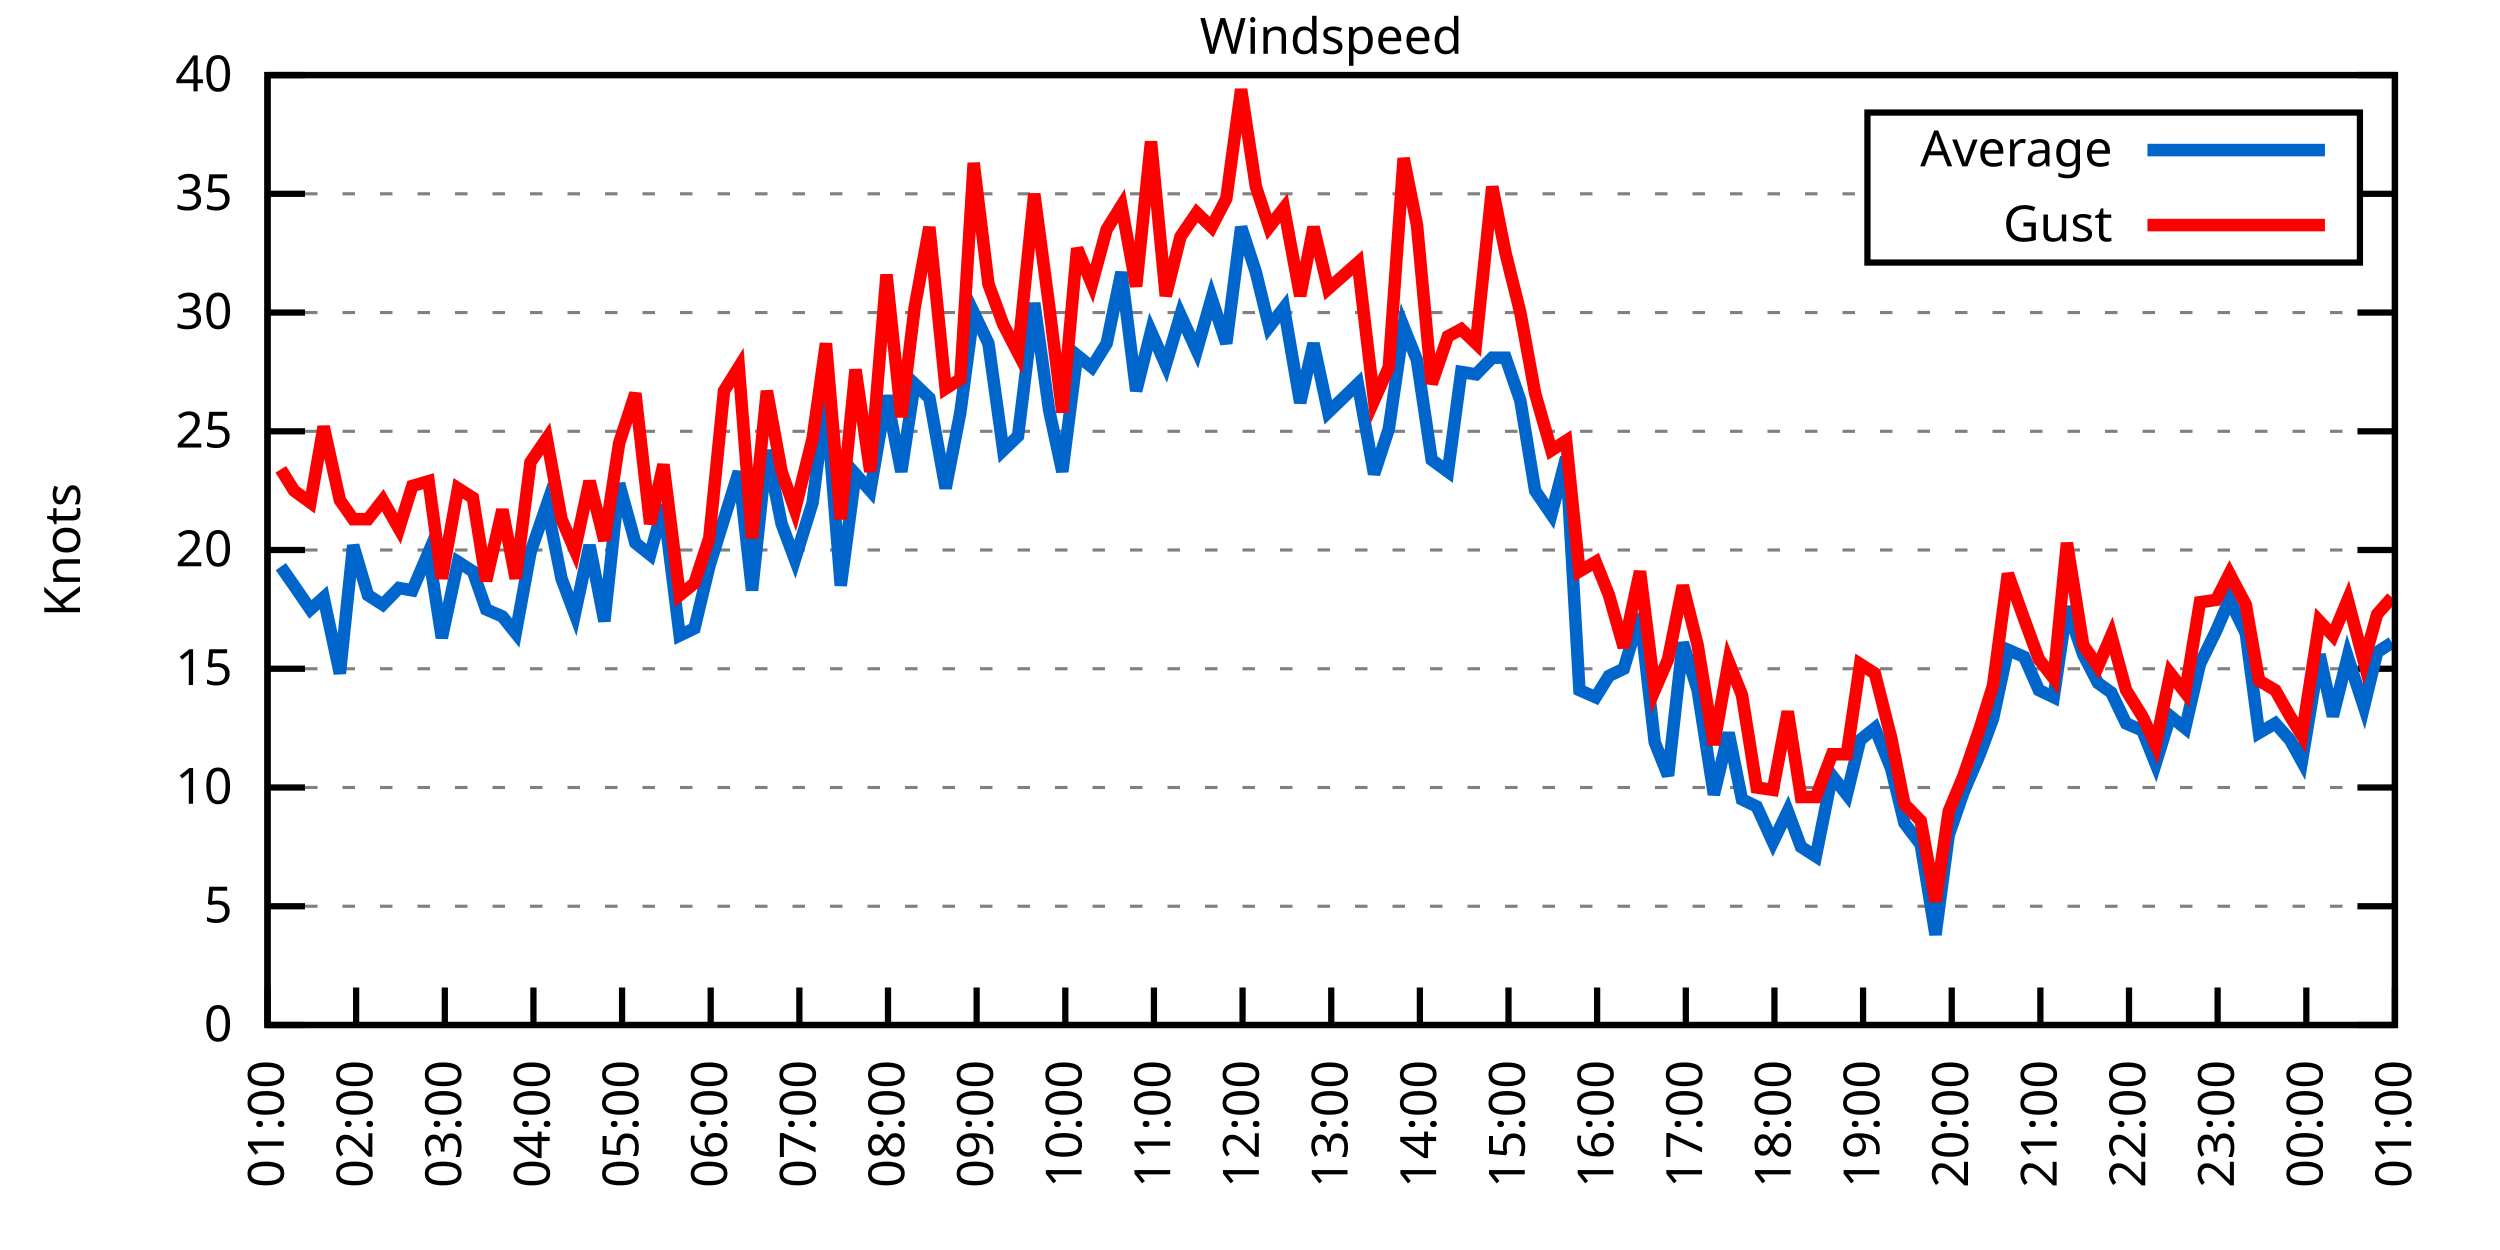
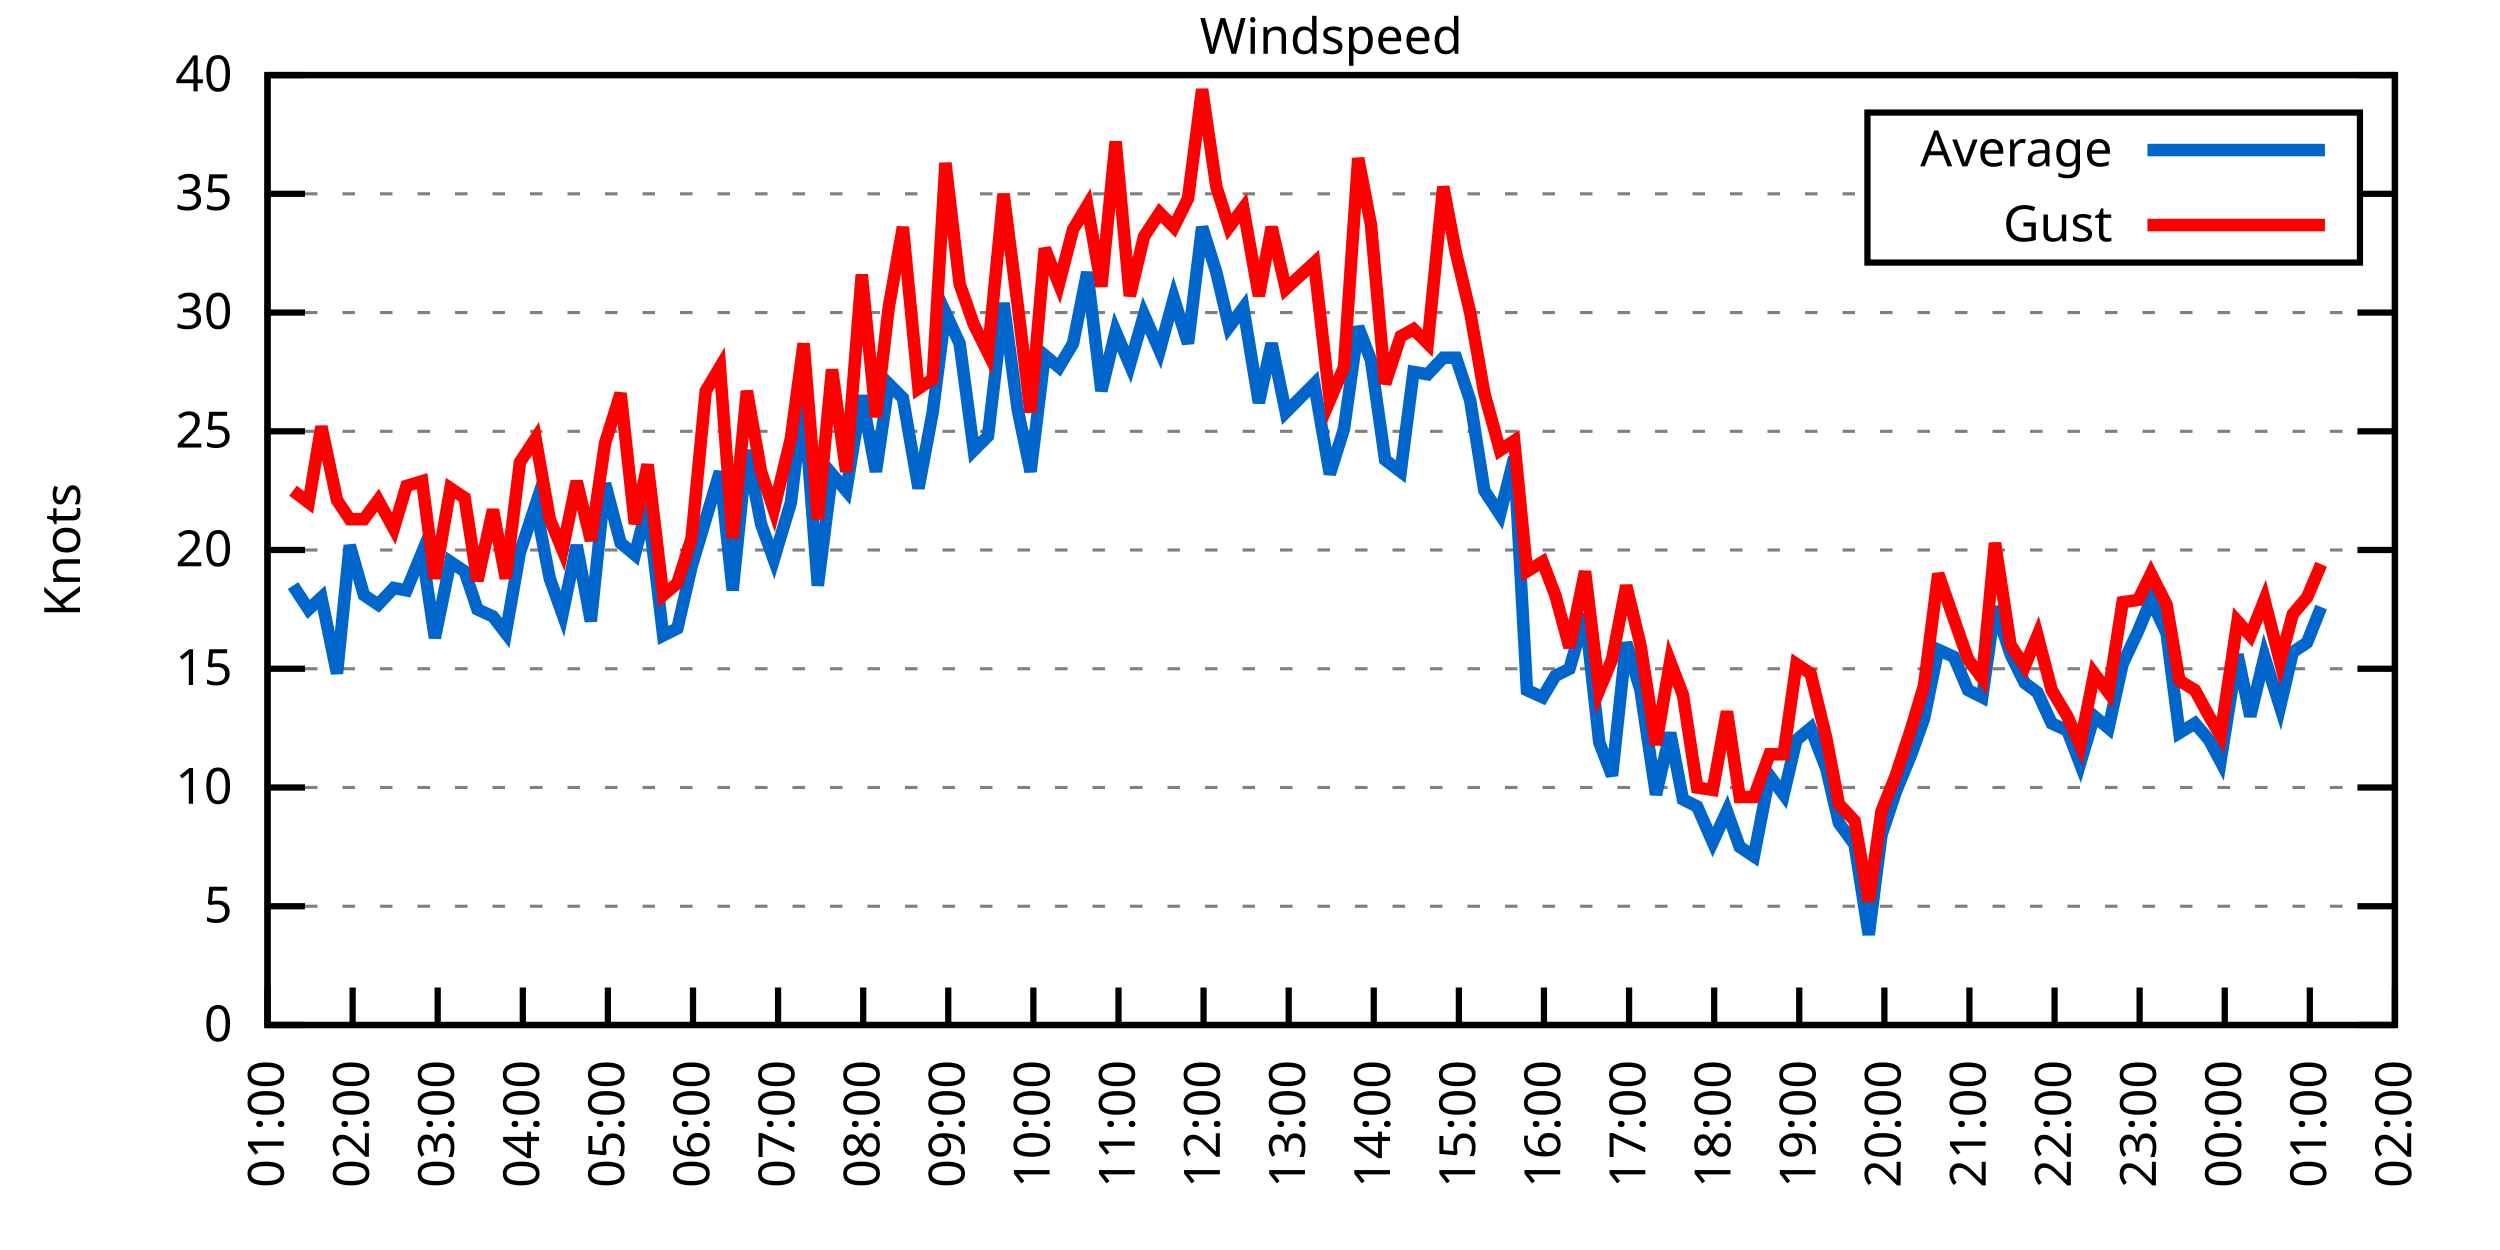
<svg xmlns="http://www.w3.org/2000/svg" xmlns:xlink="http://www.w3.org/1999/xlink" width="400" height="200" viewBox="0 0 400 200">
  <g id="gnuplot_canvas">
    <rect x="0" y="0" width="400" height="200" fill="none" />
    <defs>
      <circle id="gpDot" r="0.5" stroke-width="0.5" stroke="currentColor" />
      <path id="gpPt0" stroke-width="0.333" stroke="currentColor" d="M-1,0 h2 M0,-1 v2" />
      <path id="gpPt1" stroke-width="0.333" stroke="currentColor" d="M-1,-1 L1,1 M1,-1 L-1,1" />
      <path id="gpPt2" stroke-width="0.333" stroke="currentColor" d="M-1,0 L1,0 M0,-1 L0,1 M-1,-1 L1,1 M-1,1 L1,-1" />
      <rect id="gpPt3" stroke-width="0.333" stroke="currentColor" x="-1" y="-1" width="2" height="2" />
      <rect id="gpPt4" stroke-width="0.333" stroke="currentColor" fill="currentColor" x="-1" y="-1" width="2" height="2" />
      <circle id="gpPt5" stroke-width="0.333" stroke="currentColor" cx="0" cy="0" r="1" />
      <use xlink:href="#gpPt5" id="gpPt6" fill="currentColor" stroke="none" />
      <path id="gpPt7" stroke-width="0.333" stroke="currentColor" d="M0,-1.33 L-1.33,0.67 L1.33,0.67 z" />
      <use xlink:href="#gpPt7" id="gpPt8" fill="currentColor" stroke="none" />
      <use xlink:href="#gpPt7" id="gpPt9" stroke="currentColor" transform="rotate(180)" />
      <use xlink:href="#gpPt9" id="gpPt10" fill="currentColor" stroke="none" />
      <use xlink:href="#gpPt3" id="gpPt11" stroke="currentColor" transform="rotate(45)" />
      <use xlink:href="#gpPt11" id="gpPt12" fill="currentColor" stroke="none" />
      <path id="gpPt13" stroke-width="0.333" stroke="currentColor" d="M0,1.330 L1.265,0.411 L0.782,-1.067 L-0.782,-1.076 L-1.265,0.411 z" />
      <use xlink:href="#gpPt13" id="gpPt14" fill="currentColor" stroke="none" />
      <filter id="textbox" filterUnits="objectBoundingBox" x="0" y="0" height="1" width="1">
        <feFlood flood-color="white" flood-opacity="1" result="bgnd" />
        <feComposite in="SourceGraphic" in2="bgnd" operator="atop" />
      </filter>
      <filter id="greybox" filterUnits="objectBoundingBox" x="0" y="0" height="1" width="1">
        <feFlood flood-color="lightgrey" flood-opacity="1" result="grey" />
        <feComposite in="SourceGraphic" in2="grey" operator="atop" />
      </filter>
    </defs>
    <g fill="none" color="white" stroke="currentColor" stroke-width="1.00" stroke-linecap="butt" stroke-linejoin="miter">
</g>
    <g fill="none" color="black" stroke="currentColor" stroke-width="1.00" stroke-linecap="butt" stroke-linejoin="miter">
      <g stroke="none" shape-rendering="crispEdges">
        <polygon fill="rgb(255, 255, 255)" points="42.80,164.00 383.18,164.00 383.18,12.02 42.80,12.02 " />
      </g>
    </g>
    <g fill="none" color="black" stroke="currentColor" stroke-width="1.00" stroke-linecap="butt" stroke-linejoin="miter">
</g>
    <g fill="none" color="black" stroke="black" stroke-width="0.50" stroke-linecap="butt" stroke-linejoin="miter">
</g>
    <g fill="none" color="gray" stroke="currentColor" stroke-width="0.50" stroke-linecap="butt" stroke-linejoin="miter">
      <path stroke="gray" stroke-dasharray="2,4" class="gridline" d="M42.80,164.00 L383.19,164.00  " />
    </g>
    <g fill="none" color="gray" stroke="gray" stroke-width="1.00" stroke-linecap="butt" stroke-linejoin="miter">
</g>
    <g fill="none" color="black" stroke="currentColor" stroke-width="1.00" stroke-linecap="butt" stroke-linejoin="miter">
      <path stroke="black" d="M42.80,164.00 L48.80,164.00 M383.19,164.00 L377.19,164.00  " />
      <g transform="translate(37.20,166.60)" stroke="none" fill="black" font-family="Sans" font-size="8.00" text-anchor="end">
        <text>
          <tspan font-family="Sans"> 0</tspan>
        </text>
      </g>
    </g>
    <g fill="none" color="black" stroke="currentColor" stroke-width="1.00" stroke-linecap="butt" stroke-linejoin="miter">
</g>
    <g fill="none" color="black" stroke="black" stroke-width="0.50" stroke-linecap="butt" stroke-linejoin="miter">
</g>
    <g fill="none" color="gray" stroke="currentColor" stroke-width="0.50" stroke-linecap="butt" stroke-linejoin="miter">
      <path stroke="gray" stroke-dasharray="2,4" class="gridline" d="M42.80,145.00 L383.19,145.00  " />
    </g>
    <g fill="none" color="gray" stroke="gray" stroke-width="1.00" stroke-linecap="butt" stroke-linejoin="miter">
</g>
    <g fill="none" color="black" stroke="currentColor" stroke-width="1.00" stroke-linecap="butt" stroke-linejoin="miter">
      <path stroke="black" d="M42.80,145.00 L48.80,145.00 M383.19,145.00 L377.19,145.00  " />
      <g transform="translate(37.20,147.60)" stroke="none" fill="black" font-family="Sans" font-size="8.00" text-anchor="end">
        <text>
          <tspan font-family="Sans"> 5</tspan>
        </text>
      </g>
    </g>
    <g fill="none" color="black" stroke="currentColor" stroke-width="1.00" stroke-linecap="butt" stroke-linejoin="miter">
</g>
    <g fill="none" color="black" stroke="black" stroke-width="0.50" stroke-linecap="butt" stroke-linejoin="miter">
</g>
    <g fill="none" color="gray" stroke="currentColor" stroke-width="0.50" stroke-linecap="butt" stroke-linejoin="miter">
      <path stroke="gray" stroke-dasharray="2,4" class="gridline" d="M42.80,126.00 L383.19,126.00  " />
    </g>
    <g fill="none" color="gray" stroke="gray" stroke-width="1.00" stroke-linecap="butt" stroke-linejoin="miter">
</g>
    <g fill="none" color="black" stroke="currentColor" stroke-width="1.00" stroke-linecap="butt" stroke-linejoin="miter">
      <path stroke="black" d="M42.80,126.00 L48.80,126.00 M383.19,126.00 L377.19,126.00  " />
      <g transform="translate(37.20,128.60)" stroke="none" fill="black" font-family="Sans" font-size="8.00" text-anchor="end">
        <text>
          <tspan font-family="Sans"> 10</tspan>
        </text>
      </g>
    </g>
    <g fill="none" color="black" stroke="currentColor" stroke-width="1.00" stroke-linecap="butt" stroke-linejoin="miter">
</g>
    <g fill="none" color="black" stroke="black" stroke-width="0.50" stroke-linecap="butt" stroke-linejoin="miter">
</g>
    <g fill="none" color="gray" stroke="currentColor" stroke-width="0.50" stroke-linecap="butt" stroke-linejoin="miter">
      <path stroke="gray" stroke-dasharray="2,4" class="gridline" d="M42.80,107.00 L383.19,107.00  " />
    </g>
    <g fill="none" color="gray" stroke="gray" stroke-width="1.00" stroke-linecap="butt" stroke-linejoin="miter">
</g>
    <g fill="none" color="black" stroke="currentColor" stroke-width="1.00" stroke-linecap="butt" stroke-linejoin="miter">
      <path stroke="black" d="M42.80,107.00 L48.80,107.00 M383.19,107.00 L377.19,107.00  " />
      <g transform="translate(37.20,109.60)" stroke="none" fill="black" font-family="Sans" font-size="8.00" text-anchor="end">
        <text>
          <tspan font-family="Sans"> 15</tspan>
        </text>
      </g>
    </g>
    <g fill="none" color="black" stroke="currentColor" stroke-width="1.00" stroke-linecap="butt" stroke-linejoin="miter">
</g>
    <g fill="none" color="black" stroke="black" stroke-width="0.50" stroke-linecap="butt" stroke-linejoin="miter">
</g>
    <g fill="none" color="gray" stroke="currentColor" stroke-width="0.50" stroke-linecap="butt" stroke-linejoin="miter">
      <path stroke="gray" stroke-dasharray="2,4" class="gridline" d="M42.80,88.00 L383.19,88.00  " />
    </g>
    <g fill="none" color="gray" stroke="gray" stroke-width="1.00" stroke-linecap="butt" stroke-linejoin="miter">
</g>
    <g fill="none" color="black" stroke="currentColor" stroke-width="1.00" stroke-linecap="butt" stroke-linejoin="miter">
      <path stroke="black" d="M42.80,88.00 L48.80,88.00 M383.19,88.00 L377.19,88.00  " />
      <g transform="translate(37.20,90.60)" stroke="none" fill="black" font-family="Sans" font-size="8.00" text-anchor="end">
        <text>
          <tspan font-family="Sans"> 20</tspan>
        </text>
      </g>
    </g>
    <g fill="none" color="black" stroke="currentColor" stroke-width="1.00" stroke-linecap="butt" stroke-linejoin="miter">
</g>
    <g fill="none" color="black" stroke="black" stroke-width="0.50" stroke-linecap="butt" stroke-linejoin="miter">
</g>
    <g fill="none" color="gray" stroke="currentColor" stroke-width="0.50" stroke-linecap="butt" stroke-linejoin="miter">
      <path stroke="gray" stroke-dasharray="2,4" class="gridline" d="M42.80,69.01 L383.19,69.01  " />
    </g>
    <g fill="none" color="gray" stroke="gray" stroke-width="1.00" stroke-linecap="butt" stroke-linejoin="miter">
</g>
    <g fill="none" color="black" stroke="currentColor" stroke-width="1.00" stroke-linecap="butt" stroke-linejoin="miter">
      <path stroke="black" d="M42.80,69.01 L48.80,69.01 M383.19,69.01 L377.19,69.01  " />
      <g transform="translate(37.20,71.61)" stroke="none" fill="black" font-family="Sans" font-size="8.00" text-anchor="end">
        <text>
          <tspan font-family="Sans"> 25</tspan>
        </text>
      </g>
    </g>
    <g fill="none" color="black" stroke="currentColor" stroke-width="1.00" stroke-linecap="butt" stroke-linejoin="miter">
</g>
    <g fill="none" color="black" stroke="black" stroke-width="0.50" stroke-linecap="butt" stroke-linejoin="miter">
</g>
    <g fill="none" color="gray" stroke="currentColor" stroke-width="0.50" stroke-linecap="butt" stroke-linejoin="miter">
      <path stroke="gray" stroke-dasharray="2,4" class="gridline" d="M42.80,50.01 L383.19,50.01  " />
    </g>
    <g fill="none" color="gray" stroke="gray" stroke-width="1.00" stroke-linecap="butt" stroke-linejoin="miter">
</g>
    <g fill="none" color="black" stroke="currentColor" stroke-width="1.00" stroke-linecap="butt" stroke-linejoin="miter">
      <path stroke="black" d="M42.80,50.01 L48.80,50.01 M383.19,50.01 L377.19,50.01  " />
      <g transform="translate(37.20,52.61)" stroke="none" fill="black" font-family="Sans" font-size="8.00" text-anchor="end">
        <text>
          <tspan font-family="Sans"> 30</tspan>
        </text>
      </g>
    </g>
    <g fill="none" color="black" stroke="currentColor" stroke-width="1.00" stroke-linecap="butt" stroke-linejoin="miter">
</g>
    <g fill="none" color="black" stroke="black" stroke-width="0.50" stroke-linecap="butt" stroke-linejoin="miter">
</g>
    <g fill="none" color="gray" stroke="currentColor" stroke-width="0.50" stroke-linecap="butt" stroke-linejoin="miter">
      <path stroke="gray" stroke-dasharray="2,4" class="gridline" d="M42.80,31.01 L298.79,31.01 M377.59,31.01 L383.19,31.01  " />
    </g>
    <g fill="none" color="gray" stroke="gray" stroke-width="1.00" stroke-linecap="butt" stroke-linejoin="miter">
</g>
    <g fill="none" color="black" stroke="currentColor" stroke-width="1.00" stroke-linecap="butt" stroke-linejoin="miter">
      <path stroke="black" d="M42.80,31.01 L48.80,31.01 M383.19,31.01 L377.19,31.01  " />
      <g transform="translate(37.20,33.61)" stroke="none" fill="black" font-family="Sans" font-size="8.00" text-anchor="end">
        <text>
          <tspan font-family="Sans"> 35</tspan>
        </text>
      </g>
    </g>
    <g fill="none" color="black" stroke="currentColor" stroke-width="1.00" stroke-linecap="butt" stroke-linejoin="miter">
</g>
    <g fill="none" color="black" stroke="black" stroke-width="0.50" stroke-linecap="butt" stroke-linejoin="miter">
</g>
    <g fill="none" color="gray" stroke="currentColor" stroke-width="0.50" stroke-linecap="butt" stroke-linejoin="miter">
      <path stroke="gray" stroke-dasharray="2,4" class="gridline" d="M42.80,12.01 L383.19,12.01  " />
    </g>
    <g fill="none" color="gray" stroke="gray" stroke-width="1.00" stroke-linecap="butt" stroke-linejoin="miter">
</g>
    <g fill="none" color="black" stroke="currentColor" stroke-width="1.00" stroke-linecap="butt" stroke-linejoin="miter">
      <path stroke="black" d="M42.80,12.01 L48.80,12.01 M383.19,12.01 L377.19,12.01  " />
      <g transform="translate(37.20,14.61)" stroke="none" fill="black" font-family="Sans" font-size="8.00" text-anchor="end">
        <text>
          <tspan font-family="Sans"> 40</tspan>
        </text>
      </g>
    </g>
    <g fill="none" color="black" stroke="currentColor" stroke-width="1.00" stroke-linecap="butt" stroke-linejoin="miter">
      <path stroke="black" d="M42.80,164.00 L42.80,158.00  " />
      <g transform="translate(45.40,169.60) rotate(270.00)" stroke="none" fill="black" font-family="Sans" font-size="8.00" text-anchor="end">
        <text>
          <tspan font-family="Sans">01:00</tspan>
        </text>
      </g>
    </g>
    <g fill="none" color="black" stroke="currentColor" stroke-width="1.00" stroke-linecap="butt" stroke-linejoin="miter">
-       <path stroke="black" d="M56.98,164.00 L56.98,158.00  " />
-       <g transform="translate(59.58,169.60) rotate(270.00)" stroke="none" fill="black" font-family="Sans" font-size="8.00" text-anchor="end">
+       <path stroke="black" d="M56.42,164.00 L56.42,158.00  " />
+       <g transform="translate(59.02,169.60) rotate(270.00)" stroke="none" fill="black" font-family="Sans" font-size="8.00" text-anchor="end">
        <text>
          <tspan font-family="Sans">02:00</tspan>
        </text>
      </g>
    </g>
    <g fill="none" color="black" stroke="currentColor" stroke-width="1.00" stroke-linecap="butt" stroke-linejoin="miter">
-       <path stroke="black" d="M71.17,164.00 L71.17,158.00  " />
-       <g transform="translate(73.77,169.60) rotate(270.00)" stroke="none" fill="black" font-family="Sans" font-size="8.00" text-anchor="end">
+       <path stroke="black" d="M70.03,164.00 L70.03,158.00  " />
+       <g transform="translate(72.63,169.60) rotate(270.00)" stroke="none" fill="black" font-family="Sans" font-size="8.00" text-anchor="end">
        <text>
          <tspan font-family="Sans">03:00</tspan>
        </text>
      </g>
    </g>
    <g fill="none" color="black" stroke="currentColor" stroke-width="1.00" stroke-linecap="butt" stroke-linejoin="miter">
-       <path stroke="black" d="M85.35,164.00 L85.35,158.00  " />
-       <g transform="translate(87.95,169.60) rotate(270.00)" stroke="none" fill="black" font-family="Sans" font-size="8.00" text-anchor="end">
+       <path stroke="black" d="M83.65,164.00 L83.65,158.00  " />
+       <g transform="translate(86.25,169.60) rotate(270.00)" stroke="none" fill="black" font-family="Sans" font-size="8.00" text-anchor="end">
        <text>
          <tspan font-family="Sans">04:00</tspan>
        </text>
      </g>
    </g>
    <g fill="none" color="black" stroke="currentColor" stroke-width="1.00" stroke-linecap="butt" stroke-linejoin="miter">
-       <path stroke="black" d="M99.53,164.00 L99.53,158.00  " />
-       <g transform="translate(102.13,169.60) rotate(270.00)" stroke="none" fill="black" font-family="Sans" font-size="8.00" text-anchor="end">
+       <path stroke="black" d="M97.26,164.00 L97.26,158.00  " />
+       <g transform="translate(99.86,169.60) rotate(270.00)" stroke="none" fill="black" font-family="Sans" font-size="8.00" text-anchor="end">
        <text>
          <tspan font-family="Sans">05:00</tspan>
        </text>
      </g>
    </g>
    <g fill="none" color="black" stroke="currentColor" stroke-width="1.00" stroke-linecap="butt" stroke-linejoin="miter">
-       <path stroke="black" d="M113.71,164.00 L113.71,158.00  " />
-       <g transform="translate(116.31,169.60) rotate(270.00)" stroke="none" fill="black" font-family="Sans" font-size="8.00" text-anchor="end">
+       <path stroke="black" d="M110.88,164.00 L110.88,158.00  " />
+       <g transform="translate(113.48,169.60) rotate(270.00)" stroke="none" fill="black" font-family="Sans" font-size="8.00" text-anchor="end">
        <text>
          <tspan font-family="Sans">06:00</tspan>
        </text>
      </g>
    </g>
    <g fill="none" color="black" stroke="currentColor" stroke-width="1.00" stroke-linecap="butt" stroke-linejoin="miter">
-       <path stroke="black" d="M127.90,164.00 L127.90,158.00  " />
-       <g transform="translate(130.50,169.60) rotate(270.00)" stroke="none" fill="black" font-family="Sans" font-size="8.00" text-anchor="end">
+       <path stroke="black" d="M124.49,164.00 L124.49,158.00  " />
+       <g transform="translate(127.09,169.60) rotate(270.00)" stroke="none" fill="black" font-family="Sans" font-size="8.00" text-anchor="end">
        <text>
          <tspan font-family="Sans">07:00</tspan>
        </text>
      </g>
    </g>
    <g fill="none" color="black" stroke="currentColor" stroke-width="1.00" stroke-linecap="butt" stroke-linejoin="miter">
-       <path stroke="black" d="M142.08,164.00 L142.08,158.00  " />
-       <g transform="translate(144.68,169.60) rotate(270.00)" stroke="none" fill="black" font-family="Sans" font-size="8.00" text-anchor="end">
+       <path stroke="black" d="M138.11,164.00 L138.11,158.00  " />
+       <g transform="translate(140.71,169.60) rotate(270.00)" stroke="none" fill="black" font-family="Sans" font-size="8.00" text-anchor="end">
        <text>
          <tspan font-family="Sans">08:00</tspan>
        </text>
      </g>
    </g>
    <g fill="none" color="black" stroke="currentColor" stroke-width="1.00" stroke-linecap="butt" stroke-linejoin="miter">
-       <path stroke="black" d="M156.26,164.00 L156.26,158.00  " />
-       <g transform="translate(158.86,169.60) rotate(270.00)" stroke="none" fill="black" font-family="Sans" font-size="8.00" text-anchor="end">
+       <path stroke="black" d="M151.72,164.00 L151.72,158.00  " />
+       <g transform="translate(154.32,169.60) rotate(270.00)" stroke="none" fill="black" font-family="Sans" font-size="8.00" text-anchor="end">
        <text>
          <tspan font-family="Sans">09:00</tspan>
        </text>
      </g>
    </g>
    <g fill="none" color="black" stroke="currentColor" stroke-width="1.00" stroke-linecap="butt" stroke-linejoin="miter">
-       <path stroke="black" d="M170.45,164.00 L170.45,158.00  " />
-       <g transform="translate(173.05,169.60) rotate(270.00)" stroke="none" fill="black" font-family="Sans" font-size="8.00" text-anchor="end">
+       <path stroke="black" d="M165.34,164.00 L165.34,158.00  " />
+       <g transform="translate(167.94,169.60) rotate(270.00)" stroke="none" fill="black" font-family="Sans" font-size="8.00" text-anchor="end">
        <text>
          <tspan font-family="Sans">10:00</tspan>
        </text>
      </g>
    </g>
    <g fill="none" color="black" stroke="currentColor" stroke-width="1.00" stroke-linecap="butt" stroke-linejoin="miter">
-       <path stroke="black" d="M184.63,164.00 L184.63,158.00  " />
-       <g transform="translate(187.23,169.60) rotate(270.00)" stroke="none" fill="black" font-family="Sans" font-size="8.00" text-anchor="end">
+       <path stroke="black" d="M178.96,164.00 L178.96,158.00  " />
+       <g transform="translate(181.56,169.60) rotate(270.00)" stroke="none" fill="black" font-family="Sans" font-size="8.00" text-anchor="end">
        <text>
          <tspan font-family="Sans">11:00</tspan>
        </text>
      </g>
    </g>
    <g fill="none" color="black" stroke="currentColor" stroke-width="1.00" stroke-linecap="butt" stroke-linejoin="miter">
-       <path stroke="black" d="M198.81,164.00 L198.81,158.00  " />
-       <g transform="translate(201.41,169.60) rotate(270.00)" stroke="none" fill="black" font-family="Sans" font-size="8.00" text-anchor="end">
+       <path stroke="black" d="M192.57,164.00 L192.57,158.00  " />
+       <g transform="translate(195.17,169.60) rotate(270.00)" stroke="none" fill="black" font-family="Sans" font-size="8.00" text-anchor="end">
        <text>
          <tspan font-family="Sans">12:00</tspan>
        </text>
      </g>
    </g>
    <g fill="none" color="black" stroke="currentColor" stroke-width="1.00" stroke-linecap="butt" stroke-linejoin="miter">
-       <path stroke="black" d="M213.00,164.00 L213.00,158.00  " />
-       <g transform="translate(215.60,169.60) rotate(270.00)" stroke="none" fill="black" font-family="Sans" font-size="8.00" text-anchor="end">
+       <path stroke="black" d="M206.19,164.00 L206.19,158.00  " />
+       <g transform="translate(208.79,169.60) rotate(270.00)" stroke="none" fill="black" font-family="Sans" font-size="8.00" text-anchor="end">
        <text>
          <tspan font-family="Sans">13:00</tspan>
        </text>
      </g>
    </g>
    <g fill="none" color="black" stroke="currentColor" stroke-width="1.00" stroke-linecap="butt" stroke-linejoin="miter">
-       <path stroke="black" d="M227.18,164.00 L227.18,158.00  " />
-       <g transform="translate(229.78,169.60) rotate(270.00)" stroke="none" fill="black" font-family="Sans" font-size="8.00" text-anchor="end">
+       <path stroke="black" d="M219.80,164.00 L219.80,158.00  " />
+       <g transform="translate(222.40,169.60) rotate(270.00)" stroke="none" fill="black" font-family="Sans" font-size="8.00" text-anchor="end">
        <text>
          <tspan font-family="Sans">14:00</tspan>
        </text>
      </g>
    </g>
    <g fill="none" color="black" stroke="currentColor" stroke-width="1.00" stroke-linecap="butt" stroke-linejoin="miter">
-       <path stroke="black" d="M241.36,164.00 L241.36,158.00  " />
-       <g transform="translate(243.96,169.60) rotate(270.00)" stroke="none" fill="black" font-family="Sans" font-size="8.00" text-anchor="end">
+       <path stroke="black" d="M233.42,164.00 L233.42,158.00  " />
+       <g transform="translate(236.02,169.60) rotate(270.00)" stroke="none" fill="black" font-family="Sans" font-size="8.00" text-anchor="end">
        <text>
          <tspan font-family="Sans">15:00</tspan>
        </text>
      </g>
    </g>
    <g fill="none" color="black" stroke="currentColor" stroke-width="1.00" stroke-linecap="butt" stroke-linejoin="miter">
-       <path stroke="black" d="M255.54,164.00 L255.54,158.00  " />
-       <g transform="translate(258.14,169.60) rotate(270.00)" stroke="none" fill="black" font-family="Sans" font-size="8.00" text-anchor="end">
+       <path stroke="black" d="M247.03,164.00 L247.03,158.00  " />
+       <g transform="translate(249.63,169.60) rotate(270.00)" stroke="none" fill="black" font-family="Sans" font-size="8.00" text-anchor="end">
        <text>
          <tspan font-family="Sans">16:00</tspan>
        </text>
      </g>
    </g>
    <g fill="none" color="black" stroke="currentColor" stroke-width="1.00" stroke-linecap="butt" stroke-linejoin="miter">
-       <path stroke="black" d="M269.73,164.00 L269.73,158.00  " />
-       <g transform="translate(272.33,169.60) rotate(270.00)" stroke="none" fill="black" font-family="Sans" font-size="8.00" text-anchor="end">
+       <path stroke="black" d="M260.65,164.00 L260.65,158.00  " />
+       <g transform="translate(263.25,169.60) rotate(270.00)" stroke="none" fill="black" font-family="Sans" font-size="8.00" text-anchor="end">
        <text>
          <tspan font-family="Sans">17:00</tspan>
        </text>
      </g>
    </g>
    <g fill="none" color="black" stroke="currentColor" stroke-width="1.00" stroke-linecap="butt" stroke-linejoin="miter">
-       <path stroke="black" d="M283.91,164.00 L283.91,158.00  " />
-       <g transform="translate(286.51,169.60) rotate(270.00)" stroke="none" fill="black" font-family="Sans" font-size="8.00" text-anchor="end">
+       <path stroke="black" d="M274.27,164.00 L274.27,158.00  " />
+       <g transform="translate(276.87,169.60) rotate(270.00)" stroke="none" fill="black" font-family="Sans" font-size="8.00" text-anchor="end">
        <text>
          <tspan font-family="Sans">18:00</tspan>
        </text>
      </g>
    </g>
    <g fill="none" color="black" stroke="currentColor" stroke-width="1.00" stroke-linecap="butt" stroke-linejoin="miter">
-       <path stroke="black" d="M298.09,164.00 L298.09,158.00  " />
-       <g transform="translate(300.69,169.60) rotate(270.00)" stroke="none" fill="black" font-family="Sans" font-size="8.00" text-anchor="end">
+       <path stroke="black" d="M287.88,164.00 L287.88,158.00  " />
+       <g transform="translate(290.48,169.60) rotate(270.00)" stroke="none" fill="black" font-family="Sans" font-size="8.00" text-anchor="end">
        <text>
          <tspan font-family="Sans">19:00</tspan>
        </text>
      </g>
    </g>
    <g fill="none" color="black" stroke="currentColor" stroke-width="1.00" stroke-linecap="butt" stroke-linejoin="miter">
-       <path stroke="black" d="M312.28,164.00 L312.28,158.00  " />
-       <g transform="translate(314.88,169.60) rotate(270.00)" stroke="none" fill="black" font-family="Sans" font-size="8.00" text-anchor="end">
+       <path stroke="black" d="M301.50,164.00 L301.50,158.00  " />
+       <g transform="translate(304.10,169.60) rotate(270.00)" stroke="none" fill="black" font-family="Sans" font-size="8.00" text-anchor="end">
        <text>
          <tspan font-family="Sans">20:00</tspan>
        </text>
      </g>
    </g>
    <g fill="none" color="black" stroke="currentColor" stroke-width="1.00" stroke-linecap="butt" stroke-linejoin="miter">
-       <path stroke="black" d="M326.46,164.00 L326.46,158.00  " />
-       <g transform="translate(329.06,169.60) rotate(270.00)" stroke="none" fill="black" font-family="Sans" font-size="8.00" text-anchor="end">
+       <path stroke="black" d="M315.11,164.00 L315.11,158.00  " />
+       <g transform="translate(317.71,169.60) rotate(270.00)" stroke="none" fill="black" font-family="Sans" font-size="8.00" text-anchor="end">
        <text>
          <tspan font-family="Sans">21:00</tspan>
        </text>
      </g>
    </g>
    <g fill="none" color="black" stroke="currentColor" stroke-width="1.00" stroke-linecap="butt" stroke-linejoin="miter">
-       <path stroke="black" d="M340.64,164.00 L340.64,158.00  " />
-       <g transform="translate(343.24,169.60) rotate(270.00)" stroke="none" fill="black" font-family="Sans" font-size="8.00" text-anchor="end">
+       <path stroke="black" d="M328.73,164.00 L328.73,158.00  " />
+       <g transform="translate(331.33,169.60) rotate(270.00)" stroke="none" fill="black" font-family="Sans" font-size="8.00" text-anchor="end">
        <text>
          <tspan font-family="Sans">22:00</tspan>
        </text>
      </g>
    </g>
    <g fill="none" color="black" stroke="currentColor" stroke-width="1.00" stroke-linecap="butt" stroke-linejoin="miter">
-       <path stroke="black" d="M354.82,164.00 L354.82,158.00  " />
-       <g transform="translate(357.42,169.60) rotate(270.00)" stroke="none" fill="black" font-family="Sans" font-size="8.00" text-anchor="end">
+       <path stroke="black" d="M342.34,164.00 L342.34,158.00  " />
+       <g transform="translate(344.94,169.60) rotate(270.00)" stroke="none" fill="black" font-family="Sans" font-size="8.00" text-anchor="end">
        <text>
          <tspan font-family="Sans">23:00</tspan>
        </text>
      </g>
    </g>
    <g fill="none" color="black" stroke="currentColor" stroke-width="1.00" stroke-linecap="butt" stroke-linejoin="miter">
-       <path stroke="black" d="M369.01,164.00 L369.01,158.00  " />
-       <g transform="translate(371.61,169.60) rotate(270.00)" stroke="none" fill="black" font-family="Sans" font-size="8.00" text-anchor="end">
+       <path stroke="black" d="M355.96,164.00 L355.96,158.00  " />
+       <g transform="translate(358.56,169.60) rotate(270.00)" stroke="none" fill="black" font-family="Sans" font-size="8.00" text-anchor="end">
        <text>
          <tspan font-family="Sans">00:00</tspan>
+         </text>
+       </g>
+     </g>
+     <g fill="none" color="black" stroke="currentColor" stroke-width="1.00" stroke-linecap="butt" stroke-linejoin="miter">
+       <path stroke="black" d="M369.57,164.00 L369.57,158.00  " />
+       <g transform="translate(372.17,169.60) rotate(270.00)" stroke="none" fill="black" font-family="Sans" font-size="8.00" text-anchor="end">
+         <text>
+           <tspan font-family="Sans">01:00</tspan>
        </text>
      </g>
    </g>
    <g fill="none" color="black" stroke="currentColor" stroke-width="1.00" stroke-linecap="butt" stroke-linejoin="miter">
      <path stroke="black" d="M383.19,164.00 L383.19,158.00  " />
      <g transform="translate(385.79,169.60) rotate(270.00)" stroke="none" fill="black" font-family="Sans" font-size="8.00" text-anchor="end">
        <text>
-           <tspan font-family="Sans">01:00</tspan>
+           <tspan font-family="Sans">02:00</tspan>
        </text>
      </g>
    </g>
    <g fill="none" color="black" stroke="currentColor" stroke-width="1.00" stroke-linecap="butt" stroke-linejoin="miter">
</g>
    <g fill="none" color="black" stroke="currentColor" stroke-width="1.00" stroke-linecap="butt" stroke-linejoin="miter">
      <path stroke="black" d="M42.80,12.01 L42.80,164.00 L383.19,164.00 L383.19,12.01 L42.80,12.01 Z  " />
    </g>
    <g fill="none" color="black" stroke="currentColor" stroke-width="1.00" stroke-linecap="butt" stroke-linejoin="miter">
</g>
    <g fill="none" color="black" stroke="currentColor" stroke-width="1.00" stroke-linecap="butt" stroke-linejoin="miter">
      <path stroke="black" d="M298.79,42.01 L298.79,18.01 L377.59,18.01 L377.59,42.01 L298.79,42.01 Z  " />
    </g>
    <g id="Windspeed_plot_1">
      <g fill="none" color="white" stroke="black" stroke-width="2.00" stroke-linecap="butt" stroke-linejoin="miter">
</g>
      <g fill="none" color="black" stroke="currentColor" stroke-width="2.00" stroke-linecap="butt" stroke-linejoin="miter">
        <g transform="translate(337.99,26.61)" stroke="none" fill="black" font-family="Sans" font-size="8.00" text-anchor="end">
          <text>
            <tspan font-family="Sans">Average</tspan>
          </text>
        </g>
      </g>
      <g fill="none" color="black" stroke="currentColor" stroke-width="2.00" stroke-linecap="butt" stroke-linejoin="miter">
-         <path stroke="rgb(  0, 102, 204)" d="M343.59,24.01 L371.99,24.01 M44.93,90.66 L47.05,93.70 L49.66,97.50 L51.78,95.60 L54.38,107.76 L56.51,87.25   L58.87,95.22 L61.24,96.74 L63.84,94.08 L65.97,94.46 L68.57,88.38 L70.69,102.06 L73.29,89.90 L75.66,91.42   L77.78,97.50 L80.38,98.64 L82.51,101.30 L84.88,88.38 L87.48,80.79 L89.84,92.56 L91.97,98.26 L94.33,87.25   L96.70,99.40 L99.06,77.37 L101.66,86.87 L104.02,88.76 L106.15,80.79 L108.75,101.68 L111.11,100.54 L113.48,90.66   L115.84,83.07 L118.21,75.47 L120.33,94.46 L122.70,72.05 L125.06,83.83 L127.19,89.52 L130.02,80.41 L132.15,63.69   L134.52,93.70 L136.88,75.85 L139.24,78.51 L141.84,63.31 L144.21,75.47 L146.34,61.41 L148.70,63.69 L151.30,78.13   L153.66,65.97 L155.79,50.01 L158.15,54.95 L160.52,72.05 L162.88,69.77 L165.48,48.49 L167.85,65.59 L169.97,75.47   L172.34,56.85 L174.70,58.75 L177.06,54.95 L179.43,43.55 L181.79,62.55 L184.16,53.05 L186.52,58.37 L188.88,50.39   L191.48,56.09 L193.85,47.73 L196.21,54.95 L198.58,36.33 L200.94,43.55 L203.07,52.29 L205.43,49.25 L208.03,64.45   L210.16,54.95 L212.52,65.97 L217.25,61.41 L219.85,75.85 L222.21,68.63 L224.58,52.29 L226.71,57.61 L229.07,73.57   L231.67,75.47 L233.80,59.51 L236.16,59.89 L238.76,57.23 L240.89,57.23 L243.25,64.07 L245.62,78.51 L248.22,82.31   L250.58,73.19 L252.71,110.42 L255.31,111.56 L257.43,108.14 L259.80,107.00 L262.40,98.26 L264.76,118.78 L266.89,124.10   L269.25,102.82 L271.62,110.42 L274.22,127.14 L276.58,117.26 L278.71,127.90 L281.07,129.04 L283.67,134.74 L286.04,129.80   L288.16,135.50 L290.53,137.02 L293.13,124.10 L295.49,127.14 L297.62,118.40 L299.98,116.50 L302.58,122.96 L304.71,131.70   L307.31,135.12 L309.68,149.56 L311.80,133.60 L314.17,126.76 L316.77,120.68 L318.89,114.98 L321.26,103.96 L323.86,105.10   L326.22,110.42 L328.59,111.56 L330.71,97.12 L333.31,104.72 L335.68,109.28 L337.80,110.80 L340.17,115.74 L342.77,116.88   L344.90,122.20 L347.26,114.60 L349.62,116.50 L351.99,106.24 L354.59,100.92 L356.72,95.98 L359.32,101.30 L361.44,117.26   L364.04,115.74 L366.41,118.40 L368.30,121.82 L371.13,104.72 L373.26,114.60 L375.63,105.10 L378.23,113.08 L380.35,104.34   L382.72,102.82  " />
+         <path stroke="rgb(  0, 102, 204)" d="M343.59,24.01 L371.99,24.01 M46.88,93.70 L49.38,97.50 L51.42,95.60 L53.92,107.76 L55.96,87.25 L58.23,95.22   L60.50,96.74 L63.00,94.08 L65.04,94.46 L67.54,88.38 L69.58,102.06 L72.07,89.90 L74.34,91.42 L76.39,97.50   L78.88,98.64 L80.92,101.30 L83.19,88.38 L85.69,80.79 L87.96,92.56 L90.00,98.26 L92.27,87.25 L94.54,99.40   L96.81,77.37 L99.30,86.87 L101.57,88.76 L103.62,80.79 L106.11,101.68 L108.38,100.54 L110.65,90.66 L112.92,83.07   L115.19,75.47 L117.23,94.46 L119.50,72.05 L121.77,83.83 L123.81,89.52 L126.54,80.41 L128.58,63.69 L130.85,93.70   L133.12,75.85 L135.39,78.51 L137.88,63.31 L140.15,75.47 L142.19,61.41 L144.46,63.69 L146.96,78.13 L149.23,65.97   L151.27,50.01 L153.54,54.95 L155.81,72.05 L158.08,69.77 L160.57,48.49 L162.84,65.59 L164.89,75.47 L167.16,56.85   L169.43,58.75 L171.69,54.95 L173.96,43.55 L176.23,62.55 L178.50,53.05 L180.77,58.37 L183.04,50.39 L185.54,56.09   L187.81,47.73 L190.08,54.95 L192.34,36.33 L194.61,43.55 L196.66,52.29 L198.93,49.25 L201.42,64.45 L203.46,54.95   L205.73,65.97 L210.27,61.41 L212.77,75.85 L215.04,68.63 L217.31,52.29 L219.35,57.61 L221.62,73.57 L224.11,75.47   L226.16,59.51 L228.43,59.89 L230.92,57.23 L232.96,57.23 L235.23,64.07 L237.50,78.51 L240.00,82.31 L242.27,73.19   L244.31,110.42 L246.81,111.56 L248.85,108.14 L251.12,107.00 L253.61,98.26 L255.88,118.78 L257.93,124.10 L260.20,102.82   L262.47,110.42 L264.96,127.14 L267.23,117.26 L269.27,127.90 L271.54,129.04 L274.04,134.74 L276.31,129.80 L278.35,135.50   L280.62,137.02 L283.12,124.10 L285.38,127.14 L287.43,118.40 L289.70,116.50 L292.19,122.96 L294.23,131.70 L296.73,135.12   L299.00,149.56 L301.04,133.60 L303.31,126.76 L305.81,120.68 L307.85,114.98 L310.12,103.96 L312.62,105.10 L314.89,110.42   L317.15,111.56 L319.20,97.12 L321.69,104.72 L323.96,109.28 L326.00,110.80 L328.27,115.74 L330.77,116.88 L332.81,122.20   L335.08,114.60 L337.35,116.50 L339.62,106.24 L342.12,100.92 L344.16,95.98 L346.65,101.30 L348.70,117.26 L351.19,115.74   L353.46,118.40 L355.28,121.82 L358.00,104.72 L360.04,114.60 L362.31,105.10 L364.81,113.08 L366.85,104.34 L369.12,102.82   L371.39,97.12  " />
      </g>
    </g>
    <g id="Windspeed_plot_2">
      <g fill="none" color="black" stroke="currentColor" stroke-width="2.00" stroke-linecap="butt" stroke-linejoin="miter">
        <g transform="translate(337.99,38.61)" stroke="none" fill="black" font-family="Sans" font-size="8.00" text-anchor="end">
          <text>
            <tspan font-family="Sans">Gust</tspan>
          </text>
        </g>
      </g>
      <g fill="none" color="black" stroke="currentColor" stroke-width="2.00" stroke-linecap="butt" stroke-linejoin="miter">
-         <path stroke="rgb(255,   0,   0)" d="M343.59,36.01 L371.99,36.01 M44.93,75.09 L47.05,78.51 L49.66,80.41 L51.78,68.25 L54.38,80.03 L56.51,83.07   L58.87,83.07 L61.24,80.03 L63.84,84.59 L65.97,77.75 L68.57,76.99 L70.69,92.56 L73.29,78.13 L75.66,79.65   L77.78,92.94 L80.38,81.55 L82.51,92.56 L84.88,73.95 L87.48,70.15 L89.84,83.07 L91.97,88.00 L94.33,76.99   L96.70,86.49 L99.06,70.91 L101.66,62.93 L104.02,83.83 L106.15,74.33 L108.75,95.22 L111.11,93.32 L113.48,86.11   L115.84,62.55 L118.21,58.75 L120.33,86.11 L122.70,62.55 L125.06,75.47 L127.19,81.55 L130.02,70.15 L132.15,54.95   L134.52,83.07 L136.88,59.13 L139.24,75.47 L141.84,43.93 L144.21,66.73 L146.34,49.25 L148.70,36.33 L151.30,62.17   L153.66,60.65 L155.79,26.07 L158.15,45.45 L160.52,51.91 L162.88,56.47 L165.48,31.01 L167.85,48.87 L169.97,65.97   L172.34,39.75 L174.70,45.45 L177.06,36.71 L179.43,32.91 L181.79,45.83 L184.16,22.65 L186.52,47.35 L188.88,37.85   L191.48,34.05 L193.85,36.33 L196.21,31.77 L198.58,14.29 L200.94,29.87 L203.07,36.33 L205.43,33.29 L208.03,47.35   L210.16,36.33 L212.52,46.21 L217.25,42.03 L219.85,64.07 L222.21,58.75 L224.58,25.31 L226.71,35.95 L229.07,61.41   L231.67,53.81 L233.80,52.67 L236.16,54.95 L238.76,29.87 L240.89,40.51 L243.25,50.01 L245.62,62.93 L248.22,72.05   L250.58,70.53 L252.71,91.42 L255.31,89.90 L257.43,95.22 L259.80,103.58 L262.40,91.42 L264.76,110.42 L266.89,105.48   L269.25,93.70 L271.62,103.20 L274.22,119.16 L276.58,105.86 L278.71,111.18 L281.07,126.00 L283.67,126.38 L286.04,113.84   L288.16,127.52 L290.53,127.52 L293.13,120.68 L295.49,120.68 L297.62,106.24 L299.98,107.76 L302.58,118.02 L304.71,128.66   L307.31,131.32 L309.68,144.24 L311.80,129.80 L314.17,124.10 L316.77,116.50 L318.89,109.66 L321.26,91.80 L323.86,99.02   L326.22,105.48 L328.59,108.52 L330.71,86.87 L333.31,103.20 L335.68,106.62 L337.80,101.68 L340.17,110.42 L342.77,114.60   L344.90,119.16 L347.26,107.76 L349.62,110.80 L351.99,96.36 L354.59,95.98 L356.72,91.80 L359.32,96.74 L361.44,108.90   L364.04,110.42 L366.41,114.60 L368.30,117.64 L371.13,99.40 L373.26,101.68 L375.63,95.98 L378.23,105.86 L380.35,98.26   L382.72,95.60  " />
+         <path stroke="rgb(255,   0,   0)" d="M343.59,36.01 L371.99,36.01 M46.88,78.51 L49.38,80.41 L51.42,68.25 L53.92,80.03 L55.96,83.07 L58.23,83.07   L60.50,80.03 L63.00,84.59 L65.04,77.75 L67.54,76.99 L69.58,92.56 L72.07,78.13 L74.34,79.65 L76.39,92.94   L78.88,81.55 L80.92,92.56 L83.19,73.95 L85.69,70.15 L87.96,83.07 L90.00,88.00 L92.27,76.99 L94.54,86.49   L96.81,70.91 L99.30,62.93 L101.57,83.83 L103.62,74.33 L106.11,95.22 L108.38,93.32 L110.65,86.11 L112.92,62.55   L115.19,58.75 L117.23,86.11 L119.50,62.55 L121.77,75.47 L123.81,81.55 L126.54,70.15 L128.58,54.95 L130.85,83.07   L133.12,59.13 L135.39,75.47 L137.88,43.93 L140.15,66.73 L142.19,49.25 L144.46,36.33 L146.96,62.17 L149.23,60.65   L151.27,26.07 L153.54,45.45 L155.81,51.91 L158.08,56.47 L160.57,31.01 L162.84,48.87 L164.89,65.97 L167.16,39.75   L169.43,45.45 L171.69,36.71 L173.96,32.91 L176.23,45.83 L178.50,22.65 L180.77,47.35 L183.04,37.85 L185.54,34.05   L187.81,36.33 L190.08,31.77 L192.34,14.29 L194.61,29.87 L196.66,36.33 L198.93,33.29 L201.42,47.35 L203.46,36.33   L205.73,46.21 L210.27,42.03 L212.77,64.07 L215.04,58.75 L217.31,25.31 L219.35,35.95 L221.62,61.41 L224.11,53.81   L226.16,52.67 L228.43,54.95 L230.92,29.87 L232.96,40.51 L235.23,50.01 L237.50,62.93 L240.00,72.05 L242.27,70.53   L244.31,91.42 L246.81,89.90 L248.85,95.22 L251.12,103.58 L253.61,91.42 L255.88,110.42 L257.93,105.48 L260.20,93.70   L262.47,103.20 L264.96,119.16 L267.23,105.86 L269.27,111.18 L271.54,126.00 L274.04,126.38 L276.31,113.84 L278.35,127.52   L280.62,127.52 L283.12,120.68 L285.38,120.68 L287.43,106.24 L289.70,107.76 L292.19,118.02 L294.23,128.66 L296.73,131.32   L299.00,144.24 L301.04,129.80 L303.31,124.10 L305.81,116.50 L307.85,109.66 L310.12,91.80 L312.62,99.02 L314.89,105.48   L317.15,108.52 L319.20,86.87 L321.69,103.20 L323.96,106.62 L326.00,101.68 L328.27,110.42 L330.77,114.60 L332.81,119.16   L335.08,107.76 L337.35,110.80 L339.62,96.36 L342.12,95.98 L344.16,91.80 L346.65,96.74 L348.70,108.90 L351.19,110.42   L353.46,114.60 L355.28,117.64 L358.00,99.40 L360.04,101.68 L362.31,95.98 L364.81,105.86 L366.85,98.26 L369.12,95.60   L371.39,90.28  " />
      </g>
    </g>
    <g fill="none" color="black" stroke="currentColor" stroke-width="2.00" stroke-linecap="butt" stroke-linejoin="miter">
</g>
    <g fill="none" color="black" stroke="black" stroke-width="1.00" stroke-linecap="butt" stroke-linejoin="miter">
</g>
    <g fill="none" color="black" stroke="currentColor" stroke-width="1.00" stroke-linecap="butt" stroke-linejoin="miter">
      <path stroke="black" d="M42.80,12.01 L42.80,164.00 L383.19,164.00 L383.19,12.01 L42.80,12.01 Z  " />
      <g transform="translate(12.80,88.01) rotate(270.00)" stroke="none" fill="black" font-family="Sans" font-size="8.00" text-anchor="middle">
        <text>
          <tspan font-family="Sans">Knots</tspan>
        </text>
      </g>
    </g>
    <g fill="none" color="black" stroke="currentColor" stroke-width="1.00" stroke-linecap="butt" stroke-linejoin="miter">
</g>
    <g fill="none" color="black" stroke="currentColor" stroke-width="1.00" stroke-linecap="butt" stroke-linejoin="miter">
      <g transform="translate(212.99,8.61)" stroke="none" fill="black" font-family="Sans" font-size="8.00" text-anchor="middle">
        <text>
          <tspan font-family="Sans">Windspeed</tspan>
        </text>
      </g>
    </g>
    <g fill="none" color="black" stroke="currentColor" stroke-width="1.00" stroke-linecap="butt" stroke-linejoin="miter">
</g>
  </g>
</svg>
